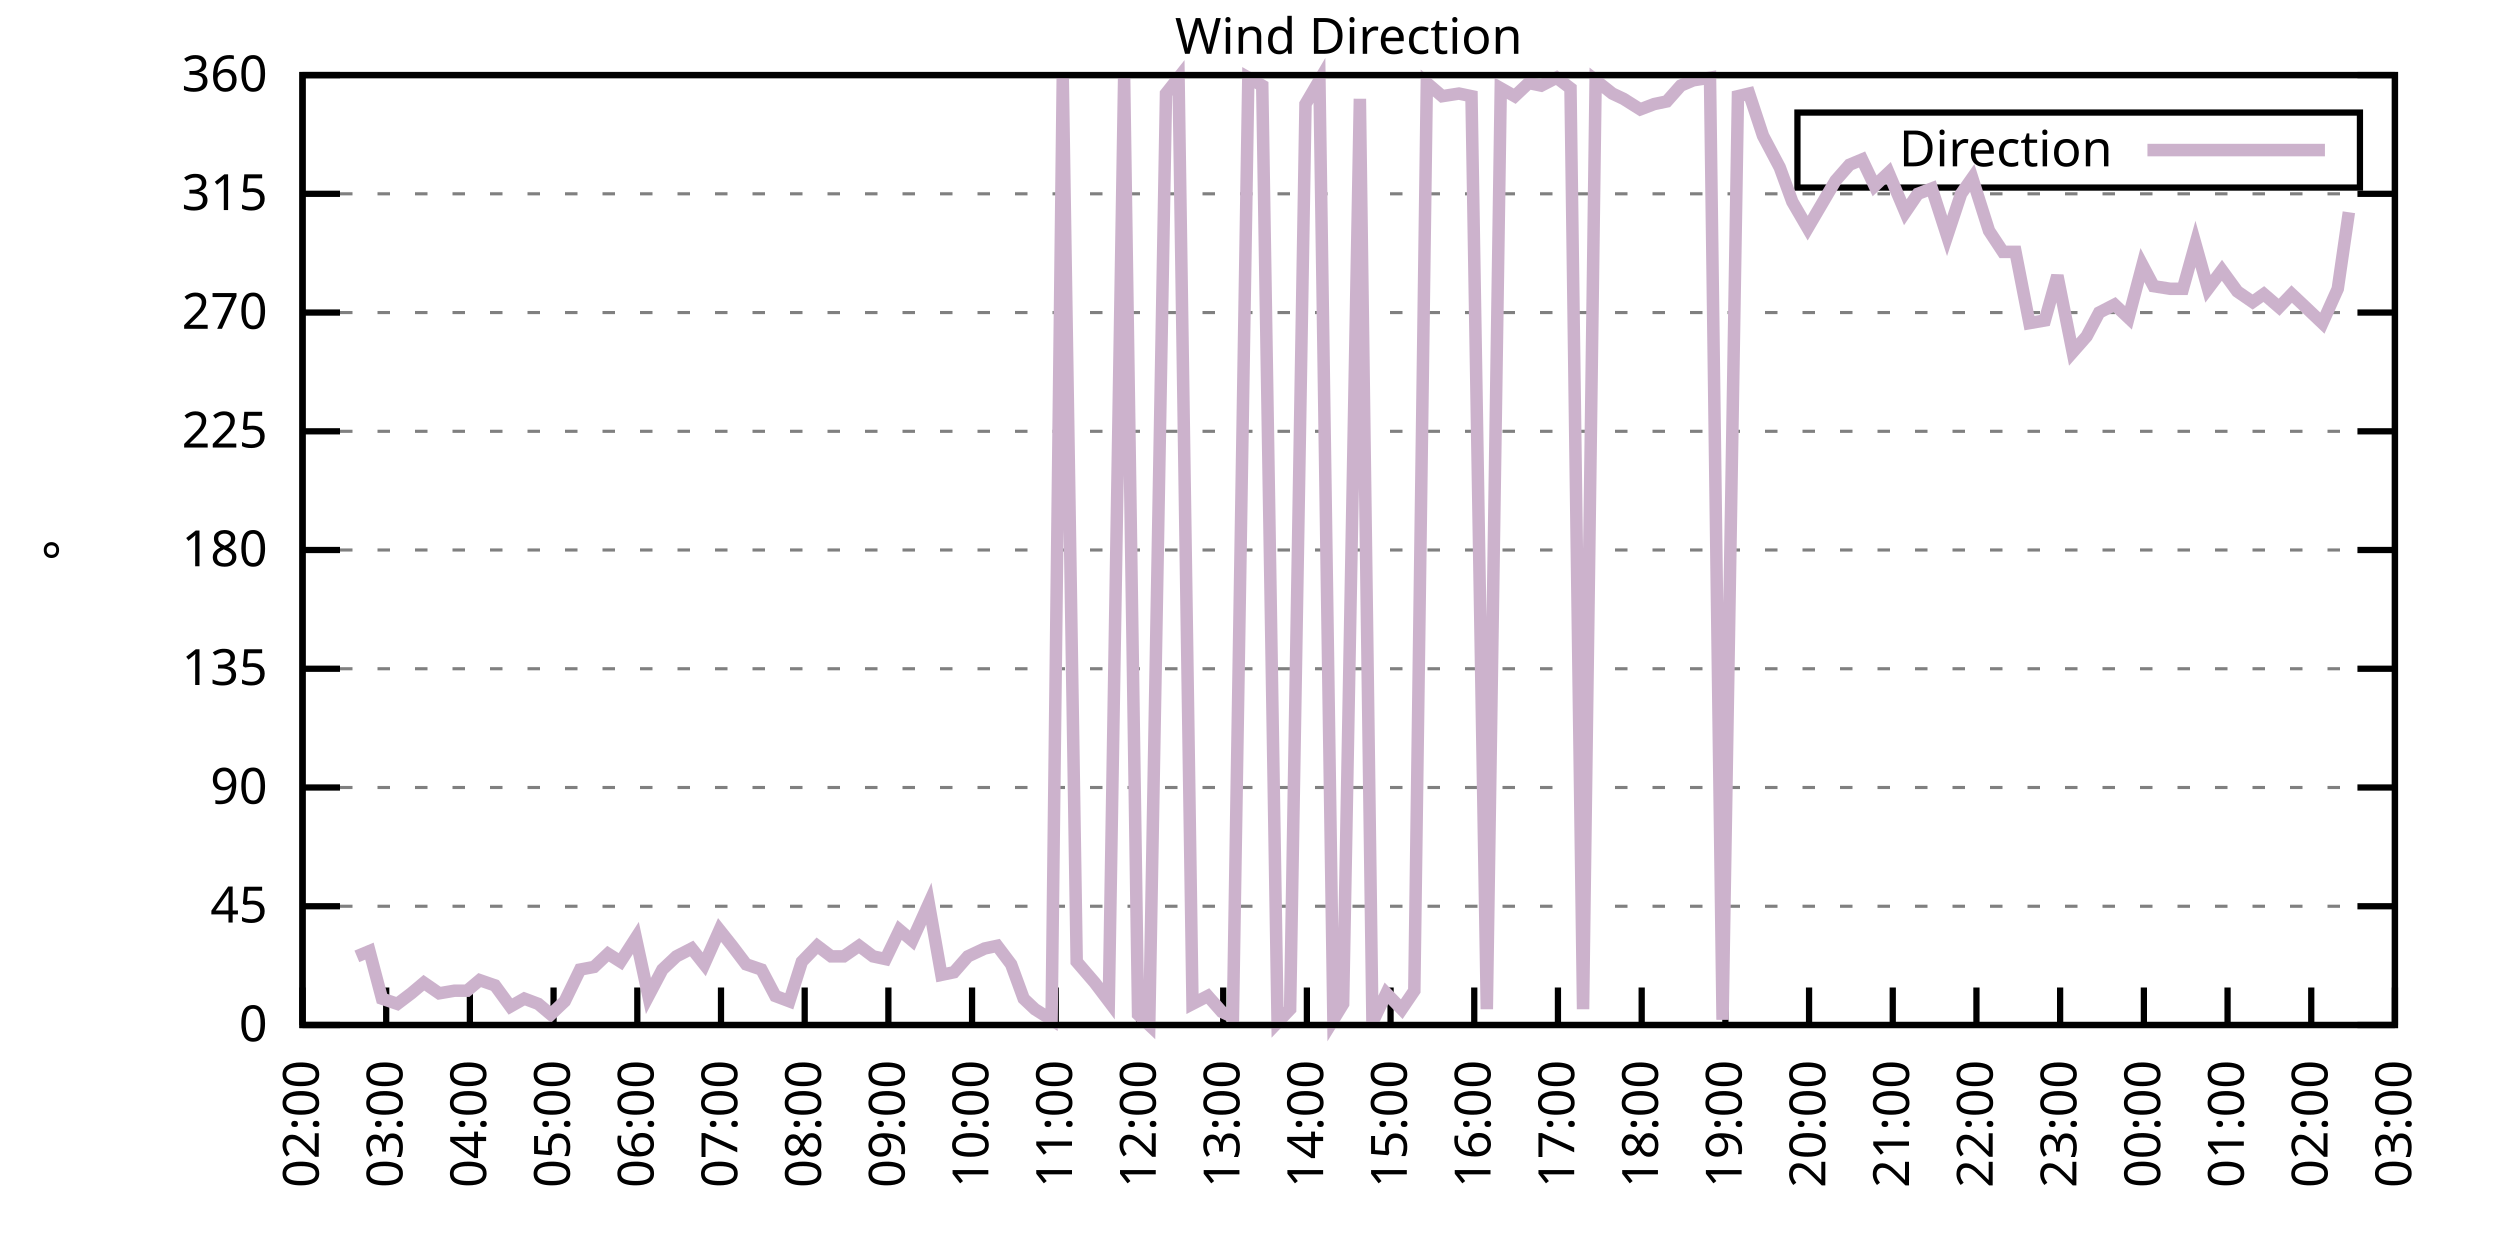
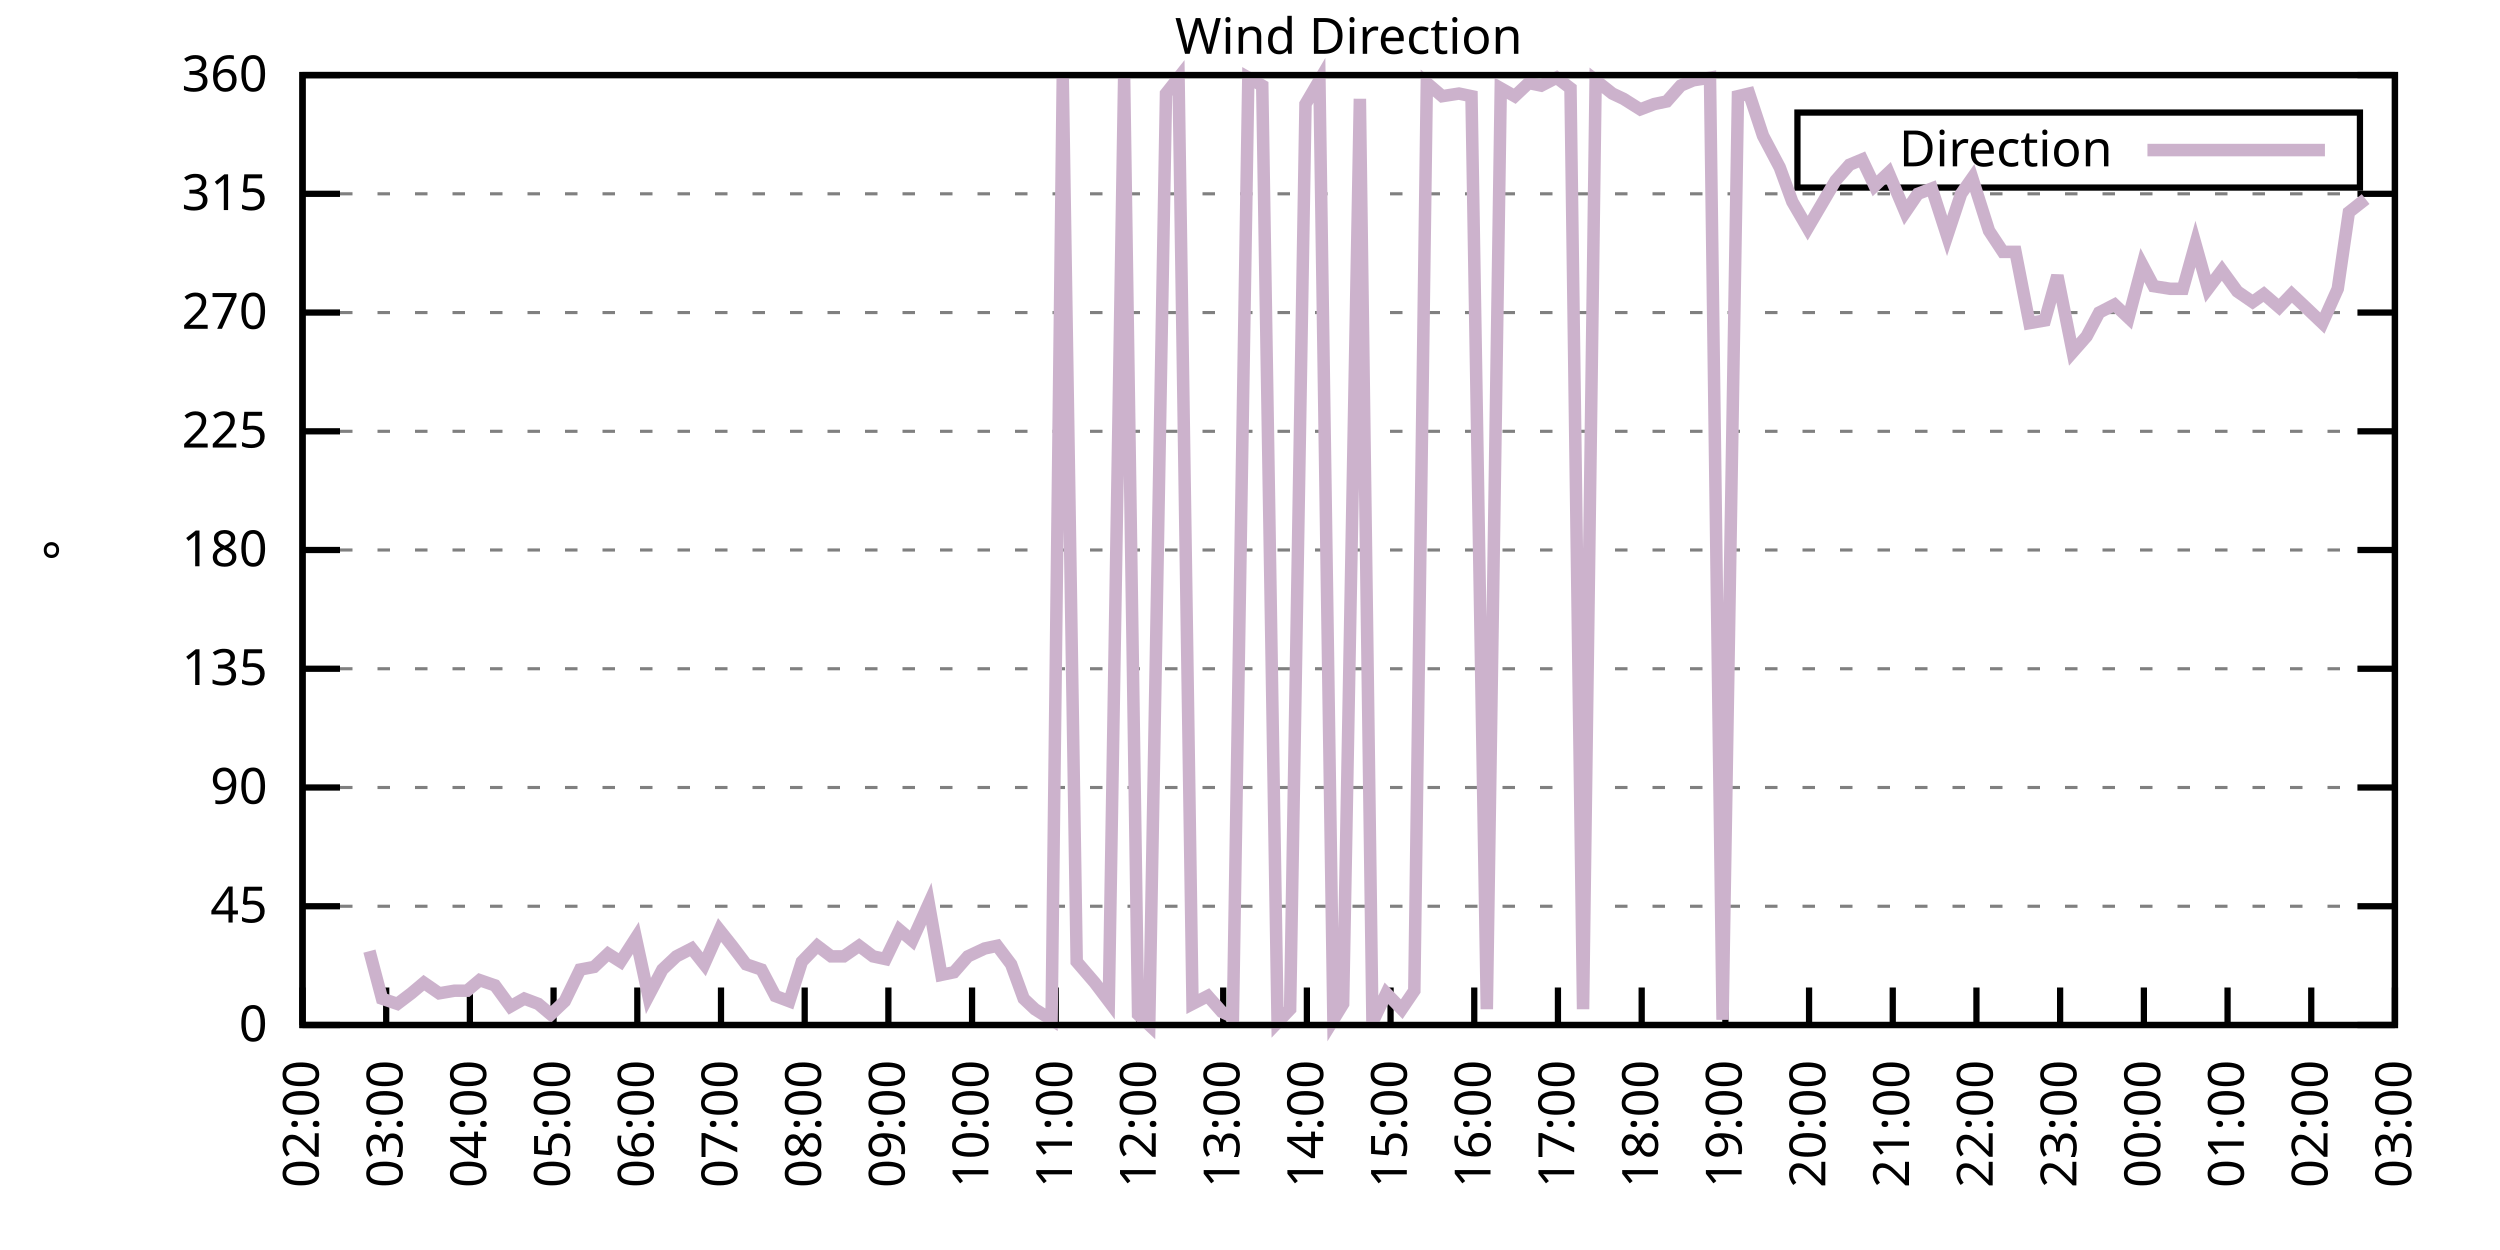
<svg xmlns="http://www.w3.org/2000/svg" xmlns:xlink="http://www.w3.org/1999/xlink" width="400" height="200" viewBox="0 0 400 200">
  <g id="gnuplot_canvas">
    <rect x="0" y="0" width="400" height="200" fill="none" />
    <defs>
      <circle id="gpDot" r="0.5" stroke-width="0.5" stroke="currentColor" />
      <path id="gpPt0" stroke-width="0.333" stroke="currentColor" d="M-1,0 h2 M0,-1 v2" />
      <path id="gpPt1" stroke-width="0.333" stroke="currentColor" d="M-1,-1 L1,1 M1,-1 L-1,1" />
      <path id="gpPt2" stroke-width="0.333" stroke="currentColor" d="M-1,0 L1,0 M0,-1 L0,1 M-1,-1 L1,1 M-1,1 L1,-1" />
      <rect id="gpPt3" stroke-width="0.333" stroke="currentColor" x="-1" y="-1" width="2" height="2" />
      <rect id="gpPt4" stroke-width="0.333" stroke="currentColor" fill="currentColor" x="-1" y="-1" width="2" height="2" />
      <circle id="gpPt5" stroke-width="0.333" stroke="currentColor" cx="0" cy="0" r="1" />
      <use xlink:href="#gpPt5" id="gpPt6" fill="currentColor" stroke="none" />
      <path id="gpPt7" stroke-width="0.333" stroke="currentColor" d="M0,-1.33 L-1.33,0.67 L1.33,0.67 z" />
      <use xlink:href="#gpPt7" id="gpPt8" fill="currentColor" stroke="none" />
      <use xlink:href="#gpPt7" id="gpPt9" stroke="currentColor" transform="rotate(180)" />
      <use xlink:href="#gpPt9" id="gpPt10" fill="currentColor" stroke="none" />
      <use xlink:href="#gpPt3" id="gpPt11" stroke="currentColor" transform="rotate(45)" />
      <use xlink:href="#gpPt11" id="gpPt12" fill="currentColor" stroke="none" />
      <path id="gpPt13" stroke-width="0.333" stroke="currentColor" d="M0,1.330 L1.265,0.411 L0.782,-1.067 L-0.782,-1.076 L-1.265,0.411 z" />
      <use xlink:href="#gpPt13" id="gpPt14" fill="currentColor" stroke="none" />
      <filter id="textbox" filterUnits="objectBoundingBox" x="0" y="0" height="1" width="1">
        <feFlood flood-color="white" flood-opacity="1" result="bgnd" />
        <feComposite in="SourceGraphic" in2="bgnd" operator="atop" />
      </filter>
      <filter id="greybox" filterUnits="objectBoundingBox" x="0" y="0" height="1" width="1">
        <feFlood flood-color="lightgrey" flood-opacity="1" result="grey" />
        <feComposite in="SourceGraphic" in2="grey" operator="atop" />
      </filter>
    </defs>
    <g fill="none" color="white" stroke="currentColor" stroke-width="1.00" stroke-linecap="butt" stroke-linejoin="miter">
</g>
    <g fill="none" color="black" stroke="currentColor" stroke-width="1.00" stroke-linecap="butt" stroke-linejoin="miter">
      <g stroke="none" shape-rendering="crispEdges">
        <polygon fill="rgb(255, 255, 255)" points="48.40,164.00 383.18,164.00 383.18,12.02 48.40,12.02 " />
      </g>
    </g>
    <g fill="none" color="black" stroke="currentColor" stroke-width="1.00" stroke-linecap="butt" stroke-linejoin="miter">
</g>
    <g fill="none" color="black" stroke="black" stroke-width="0.50" stroke-linecap="butt" stroke-linejoin="miter">
</g>
    <g fill="none" color="gray" stroke="currentColor" stroke-width="0.50" stroke-linecap="butt" stroke-linejoin="miter">
      <path stroke="gray" stroke-dasharray="2,4" class="gridline" d="M48.40,164.00 L383.19,164.00  " />
    </g>
    <g fill="none" color="gray" stroke="gray" stroke-width="1.00" stroke-linecap="butt" stroke-linejoin="miter">
</g>
    <g fill="none" color="black" stroke="currentColor" stroke-width="1.00" stroke-linecap="butt" stroke-linejoin="miter">
      <path stroke="black" d="M48.40,164.00 L54.40,164.00 M383.19,164.00 L377.19,164.00  " />
      <g transform="translate(42.80,166.60)" stroke="none" fill="black" font-family="Sans" font-size="8.00" text-anchor="end">
        <text>
          <tspan font-family="Sans"> 0</tspan>
        </text>
      </g>
    </g>
    <g fill="none" color="black" stroke="currentColor" stroke-width="1.00" stroke-linecap="butt" stroke-linejoin="miter">
</g>
    <g fill="none" color="black" stroke="black" stroke-width="0.50" stroke-linecap="butt" stroke-linejoin="miter">
</g>
    <g fill="none" color="gray" stroke="currentColor" stroke-width="0.50" stroke-linecap="butt" stroke-linejoin="miter">
      <path stroke="gray" stroke-dasharray="2,4" class="gridline" d="M48.40,145.00 L383.19,145.00  " />
    </g>
    <g fill="none" color="gray" stroke="gray" stroke-width="1.00" stroke-linecap="butt" stroke-linejoin="miter">
</g>
    <g fill="none" color="black" stroke="currentColor" stroke-width="1.00" stroke-linecap="butt" stroke-linejoin="miter">
      <path stroke="black" d="M48.40,145.00 L54.40,145.00 M383.19,145.00 L377.19,145.00  " />
      <g transform="translate(42.80,147.60)" stroke="none" fill="black" font-family="Sans" font-size="8.00" text-anchor="end">
        <text>
          <tspan font-family="Sans"> 45</tspan>
        </text>
      </g>
    </g>
    <g fill="none" color="black" stroke="currentColor" stroke-width="1.00" stroke-linecap="butt" stroke-linejoin="miter">
</g>
    <g fill="none" color="black" stroke="black" stroke-width="0.50" stroke-linecap="butt" stroke-linejoin="miter">
</g>
    <g fill="none" color="gray" stroke="currentColor" stroke-width="0.50" stroke-linecap="butt" stroke-linejoin="miter">
      <path stroke="gray" stroke-dasharray="2,4" class="gridline" d="M48.40,126.00 L383.19,126.00  " />
    </g>
    <g fill="none" color="gray" stroke="gray" stroke-width="1.00" stroke-linecap="butt" stroke-linejoin="miter">
</g>
    <g fill="none" color="black" stroke="currentColor" stroke-width="1.00" stroke-linecap="butt" stroke-linejoin="miter">
      <path stroke="black" d="M48.40,126.00 L54.40,126.00 M383.19,126.00 L377.19,126.00  " />
      <g transform="translate(42.80,128.60)" stroke="none" fill="black" font-family="Sans" font-size="8.00" text-anchor="end">
        <text>
          <tspan font-family="Sans"> 90</tspan>
        </text>
      </g>
    </g>
    <g fill="none" color="black" stroke="currentColor" stroke-width="1.00" stroke-linecap="butt" stroke-linejoin="miter">
</g>
    <g fill="none" color="black" stroke="black" stroke-width="0.50" stroke-linecap="butt" stroke-linejoin="miter">
</g>
    <g fill="none" color="gray" stroke="currentColor" stroke-width="0.50" stroke-linecap="butt" stroke-linejoin="miter">
      <path stroke="gray" stroke-dasharray="2,4" class="gridline" d="M48.40,107.00 L383.19,107.00  " />
    </g>
    <g fill="none" color="gray" stroke="gray" stroke-width="1.00" stroke-linecap="butt" stroke-linejoin="miter">
</g>
    <g fill="none" color="black" stroke="currentColor" stroke-width="1.00" stroke-linecap="butt" stroke-linejoin="miter">
      <path stroke="black" d="M48.40,107.00 L54.40,107.00 M383.19,107.00 L377.19,107.00  " />
      <g transform="translate(42.80,109.60)" stroke="none" fill="black" font-family="Sans" font-size="8.00" text-anchor="end">
        <text>
          <tspan font-family="Sans"> 135</tspan>
        </text>
      </g>
    </g>
    <g fill="none" color="black" stroke="currentColor" stroke-width="1.00" stroke-linecap="butt" stroke-linejoin="miter">
</g>
    <g fill="none" color="black" stroke="black" stroke-width="0.50" stroke-linecap="butt" stroke-linejoin="miter">
</g>
    <g fill="none" color="gray" stroke="currentColor" stroke-width="0.50" stroke-linecap="butt" stroke-linejoin="miter">
      <path stroke="gray" stroke-dasharray="2,4" class="gridline" d="M48.40,88.00 L383.19,88.00  " />
    </g>
    <g fill="none" color="gray" stroke="gray" stroke-width="1.00" stroke-linecap="butt" stroke-linejoin="miter">
</g>
    <g fill="none" color="black" stroke="currentColor" stroke-width="1.00" stroke-linecap="butt" stroke-linejoin="miter">
      <path stroke="black" d="M48.40,88.00 L54.40,88.00 M383.19,88.00 L377.19,88.00  " />
      <g transform="translate(42.80,90.60)" stroke="none" fill="black" font-family="Sans" font-size="8.00" text-anchor="end">
        <text>
          <tspan font-family="Sans"> 180</tspan>
        </text>
      </g>
    </g>
    <g fill="none" color="black" stroke="currentColor" stroke-width="1.00" stroke-linecap="butt" stroke-linejoin="miter">
</g>
    <g fill="none" color="black" stroke="black" stroke-width="0.50" stroke-linecap="butt" stroke-linejoin="miter">
</g>
    <g fill="none" color="gray" stroke="currentColor" stroke-width="0.50" stroke-linecap="butt" stroke-linejoin="miter">
      <path stroke="gray" stroke-dasharray="2,4" class="gridline" d="M48.40,69.01 L383.19,69.01  " />
    </g>
    <g fill="none" color="gray" stroke="gray" stroke-width="1.00" stroke-linecap="butt" stroke-linejoin="miter">
</g>
    <g fill="none" color="black" stroke="currentColor" stroke-width="1.00" stroke-linecap="butt" stroke-linejoin="miter">
      <path stroke="black" d="M48.40,69.01 L54.40,69.01 M383.19,69.01 L377.19,69.01  " />
      <g transform="translate(42.80,71.61)" stroke="none" fill="black" font-family="Sans" font-size="8.00" text-anchor="end">
        <text>
          <tspan font-family="Sans"> 225</tspan>
        </text>
      </g>
    </g>
    <g fill="none" color="black" stroke="currentColor" stroke-width="1.00" stroke-linecap="butt" stroke-linejoin="miter">
</g>
    <g fill="none" color="black" stroke="black" stroke-width="0.50" stroke-linecap="butt" stroke-linejoin="miter">
</g>
    <g fill="none" color="gray" stroke="currentColor" stroke-width="0.50" stroke-linecap="butt" stroke-linejoin="miter">
      <path stroke="gray" stroke-dasharray="2,4" class="gridline" d="M48.40,50.01 L383.19,50.01  " />
    </g>
    <g fill="none" color="gray" stroke="gray" stroke-width="1.00" stroke-linecap="butt" stroke-linejoin="miter">
</g>
    <g fill="none" color="black" stroke="currentColor" stroke-width="1.00" stroke-linecap="butt" stroke-linejoin="miter">
      <path stroke="black" d="M48.40,50.01 L54.40,50.01 M383.19,50.01 L377.19,50.01  " />
      <g transform="translate(42.80,52.61)" stroke="none" fill="black" font-family="Sans" font-size="8.00" text-anchor="end">
        <text>
          <tspan font-family="Sans"> 270</tspan>
        </text>
      </g>
    </g>
    <g fill="none" color="black" stroke="currentColor" stroke-width="1.00" stroke-linecap="butt" stroke-linejoin="miter">
</g>
    <g fill="none" color="black" stroke="black" stroke-width="0.50" stroke-linecap="butt" stroke-linejoin="miter">
</g>
    <g fill="none" color="gray" stroke="currentColor" stroke-width="0.50" stroke-linecap="butt" stroke-linejoin="miter">
      <path stroke="gray" stroke-dasharray="2,4" class="gridline" d="M48.40,31.01 L383.19,31.01  " />
    </g>
    <g fill="none" color="gray" stroke="gray" stroke-width="1.00" stroke-linecap="butt" stroke-linejoin="miter">
</g>
    <g fill="none" color="black" stroke="currentColor" stroke-width="1.00" stroke-linecap="butt" stroke-linejoin="miter">
      <path stroke="black" d="M48.40,31.01 L54.40,31.01 M383.19,31.01 L377.19,31.01  " />
      <g transform="translate(42.80,33.61)" stroke="none" fill="black" font-family="Sans" font-size="8.00" text-anchor="end">
        <text>
          <tspan font-family="Sans"> 315</tspan>
        </text>
      </g>
    </g>
    <g fill="none" color="black" stroke="currentColor" stroke-width="1.00" stroke-linecap="butt" stroke-linejoin="miter">
</g>
    <g fill="none" color="black" stroke="black" stroke-width="0.50" stroke-linecap="butt" stroke-linejoin="miter">
</g>
    <g fill="none" color="gray" stroke="currentColor" stroke-width="0.50" stroke-linecap="butt" stroke-linejoin="miter">
      <path stroke="gray" stroke-dasharray="2,4" class="gridline" d="M48.40,12.01 L383.19,12.01  " />
    </g>
    <g fill="none" color="gray" stroke="gray" stroke-width="1.00" stroke-linecap="butt" stroke-linejoin="miter">
</g>
    <g fill="none" color="black" stroke="currentColor" stroke-width="1.00" stroke-linecap="butt" stroke-linejoin="miter">
      <path stroke="black" d="M48.40,12.01 L54.40,12.01 M383.19,12.01 L377.19,12.01  " />
      <g transform="translate(42.80,14.61)" stroke="none" fill="black" font-family="Sans" font-size="8.00" text-anchor="end">
        <text>
          <tspan font-family="Sans"> 360</tspan>
        </text>
      </g>
    </g>
    <g fill="none" color="black" stroke="currentColor" stroke-width="1.00" stroke-linecap="butt" stroke-linejoin="miter">
      <path stroke="black" d="M48.40,164.00 L48.40,158.00  " />
      <g transform="translate(51.00,169.60) rotate(270.00)" stroke="none" fill="black" font-family="Sans" font-size="8.00" text-anchor="end">
        <text>
          <tspan font-family="Sans">02:00</tspan>
        </text>
      </g>
    </g>
    <g fill="none" color="black" stroke="currentColor" stroke-width="1.00" stroke-linecap="butt" stroke-linejoin="miter">
      <path stroke="black" d="M61.79,164.00 L61.79,158.00  " />
      <g transform="translate(64.39,169.60) rotate(270.00)" stroke="none" fill="black" font-family="Sans" font-size="8.00" text-anchor="end">
        <text>
          <tspan font-family="Sans">03:00</tspan>
        </text>
      </g>
    </g>
    <g fill="none" color="black" stroke="currentColor" stroke-width="1.00" stroke-linecap="butt" stroke-linejoin="miter">
      <path stroke="black" d="M75.18,164.00 L75.18,158.00  " />
      <g transform="translate(77.78,169.60) rotate(270.00)" stroke="none" fill="black" font-family="Sans" font-size="8.00" text-anchor="end">
        <text>
          <tspan font-family="Sans">04:00</tspan>
        </text>
      </g>
    </g>
    <g fill="none" color="black" stroke="currentColor" stroke-width="1.00" stroke-linecap="butt" stroke-linejoin="miter">
      <path stroke="black" d="M88.57,164.00 L88.57,158.00  " />
      <g transform="translate(91.17,169.60) rotate(270.00)" stroke="none" fill="black" font-family="Sans" font-size="8.00" text-anchor="end">
        <text>
          <tspan font-family="Sans">05:00</tspan>
        </text>
      </g>
    </g>
    <g fill="none" color="black" stroke="currentColor" stroke-width="1.00" stroke-linecap="butt" stroke-linejoin="miter">
      <path stroke="black" d="M101.97,164.00 L101.97,158.00  " />
      <g transform="translate(104.57,169.60) rotate(270.00)" stroke="none" fill="black" font-family="Sans" font-size="8.00" text-anchor="end">
        <text>
          <tspan font-family="Sans">06:00</tspan>
        </text>
      </g>
    </g>
    <g fill="none" color="black" stroke="currentColor" stroke-width="1.00" stroke-linecap="butt" stroke-linejoin="miter">
      <path stroke="black" d="M115.36,164.00 L115.36,158.00  " />
      <g transform="translate(117.96,169.60) rotate(270.00)" stroke="none" fill="black" font-family="Sans" font-size="8.00" text-anchor="end">
        <text>
          <tspan font-family="Sans">07:00</tspan>
        </text>
      </g>
    </g>
    <g fill="none" color="black" stroke="currentColor" stroke-width="1.00" stroke-linecap="butt" stroke-linejoin="miter">
      <path stroke="black" d="M128.75,164.00 L128.75,158.00  " />
      <g transform="translate(131.35,169.60) rotate(270.00)" stroke="none" fill="black" font-family="Sans" font-size="8.00" text-anchor="end">
        <text>
          <tspan font-family="Sans">08:00</tspan>
        </text>
      </g>
    </g>
    <g fill="none" color="black" stroke="currentColor" stroke-width="1.00" stroke-linecap="butt" stroke-linejoin="miter">
      <path stroke="black" d="M142.14,164.00 L142.14,158.00  " />
      <g transform="translate(144.74,169.60) rotate(270.00)" stroke="none" fill="black" font-family="Sans" font-size="8.00" text-anchor="end">
        <text>
          <tspan font-family="Sans">09:00</tspan>
        </text>
      </g>
    </g>
    <g fill="none" color="black" stroke="currentColor" stroke-width="1.00" stroke-linecap="butt" stroke-linejoin="miter">
      <path stroke="black" d="M155.53,164.00 L155.53,158.00  " />
      <g transform="translate(158.13,169.60) rotate(270.00)" stroke="none" fill="black" font-family="Sans" font-size="8.00" text-anchor="end">
        <text>
          <tspan font-family="Sans">10:00</tspan>
        </text>
      </g>
    </g>
    <g fill="none" color="black" stroke="currentColor" stroke-width="1.00" stroke-linecap="butt" stroke-linejoin="miter">
      <path stroke="black" d="M168.92,164.00 L168.92,158.00  " />
      <g transform="translate(171.52,169.60) rotate(270.00)" stroke="none" fill="black" font-family="Sans" font-size="8.00" text-anchor="end">
        <text>
          <tspan font-family="Sans">11:00</tspan>
        </text>
      </g>
    </g>
    <g fill="none" color="black" stroke="currentColor" stroke-width="1.00" stroke-linecap="butt" stroke-linejoin="miter">
      <path stroke="black" d="M182.32,164.00 L182.32,158.00  " />
      <g transform="translate(184.92,169.60) rotate(270.00)" stroke="none" fill="black" font-family="Sans" font-size="8.00" text-anchor="end">
        <text>
          <tspan font-family="Sans">12:00</tspan>
        </text>
      </g>
    </g>
    <g fill="none" color="black" stroke="currentColor" stroke-width="1.00" stroke-linecap="butt" stroke-linejoin="miter">
      <path stroke="black" d="M195.71,164.00 L195.71,158.00  " />
      <g transform="translate(198.31,169.60) rotate(270.00)" stroke="none" fill="black" font-family="Sans" font-size="8.00" text-anchor="end">
        <text>
          <tspan font-family="Sans">13:00</tspan>
        </text>
      </g>
    </g>
    <g fill="none" color="black" stroke="currentColor" stroke-width="1.00" stroke-linecap="butt" stroke-linejoin="miter">
      <path stroke="black" d="M209.10,164.00 L209.10,158.00  " />
      <g transform="translate(211.70,169.60) rotate(270.00)" stroke="none" fill="black" font-family="Sans" font-size="8.00" text-anchor="end">
        <text>
          <tspan font-family="Sans">14:00</tspan>
        </text>
      </g>
    </g>
    <g fill="none" color="black" stroke="currentColor" stroke-width="1.00" stroke-linecap="butt" stroke-linejoin="miter">
      <path stroke="black" d="M222.49,164.00 L222.49,158.00  " />
      <g transform="translate(225.09,169.60) rotate(270.00)" stroke="none" fill="black" font-family="Sans" font-size="8.00" text-anchor="end">
        <text>
          <tspan font-family="Sans">15:00</tspan>
        </text>
      </g>
    </g>
    <g fill="none" color="black" stroke="currentColor" stroke-width="1.00" stroke-linecap="butt" stroke-linejoin="miter">
      <path stroke="black" d="M235.88,164.00 L235.88,158.00  " />
      <g transform="translate(238.48,169.60) rotate(270.00)" stroke="none" fill="black" font-family="Sans" font-size="8.00" text-anchor="end">
        <text>
          <tspan font-family="Sans">16:00</tspan>
        </text>
      </g>
    </g>
    <g fill="none" color="black" stroke="currentColor" stroke-width="1.00" stroke-linecap="butt" stroke-linejoin="miter">
      <path stroke="black" d="M249.27,164.00 L249.27,158.00  " />
      <g transform="translate(251.87,169.60) rotate(270.00)" stroke="none" fill="black" font-family="Sans" font-size="8.00" text-anchor="end">
        <text>
          <tspan font-family="Sans">17:00</tspan>
        </text>
      </g>
    </g>
    <g fill="none" color="black" stroke="currentColor" stroke-width="1.00" stroke-linecap="butt" stroke-linejoin="miter">
      <path stroke="black" d="M262.67,164.00 L262.67,158.00  " />
      <g transform="translate(265.27,169.60) rotate(270.00)" stroke="none" fill="black" font-family="Sans" font-size="8.00" text-anchor="end">
        <text>
          <tspan font-family="Sans">18:00</tspan>
        </text>
      </g>
    </g>
    <g fill="none" color="black" stroke="currentColor" stroke-width="1.00" stroke-linecap="butt" stroke-linejoin="miter">
      <path stroke="black" d="M276.06,164.00 L276.06,158.00  " />
      <g transform="translate(278.66,169.60) rotate(270.00)" stroke="none" fill="black" font-family="Sans" font-size="8.00" text-anchor="end">
        <text>
          <tspan font-family="Sans">19:00</tspan>
        </text>
      </g>
    </g>
    <g fill="none" color="black" stroke="currentColor" stroke-width="1.00" stroke-linecap="butt" stroke-linejoin="miter">
      <path stroke="black" d="M289.45,164.00 L289.45,158.00  " />
      <g transform="translate(292.05,169.60) rotate(270.00)" stroke="none" fill="black" font-family="Sans" font-size="8.00" text-anchor="end">
        <text>
          <tspan font-family="Sans">20:00</tspan>
        </text>
      </g>
    </g>
    <g fill="none" color="black" stroke="currentColor" stroke-width="1.00" stroke-linecap="butt" stroke-linejoin="miter">
      <path stroke="black" d="M302.84,164.00 L302.84,158.00  " />
      <g transform="translate(305.44,169.60) rotate(270.00)" stroke="none" fill="black" font-family="Sans" font-size="8.00" text-anchor="end">
        <text>
          <tspan font-family="Sans">21:00</tspan>
        </text>
      </g>
    </g>
    <g fill="none" color="black" stroke="currentColor" stroke-width="1.00" stroke-linecap="butt" stroke-linejoin="miter">
      <path stroke="black" d="M316.23,164.00 L316.23,158.00  " />
      <g transform="translate(318.83,169.60) rotate(270.00)" stroke="none" fill="black" font-family="Sans" font-size="8.00" text-anchor="end">
        <text>
          <tspan font-family="Sans">22:00</tspan>
        </text>
      </g>
    </g>
    <g fill="none" color="black" stroke="currentColor" stroke-width="1.00" stroke-linecap="butt" stroke-linejoin="miter">
      <path stroke="black" d="M329.62,164.00 L329.62,158.00  " />
      <g transform="translate(332.22,169.60) rotate(270.00)" stroke="none" fill="black" font-family="Sans" font-size="8.00" text-anchor="end">
        <text>
          <tspan font-family="Sans">23:00</tspan>
        </text>
      </g>
    </g>
    <g fill="none" color="black" stroke="currentColor" stroke-width="1.00" stroke-linecap="butt" stroke-linejoin="miter">
      <path stroke="black" d="M343.02,164.00 L343.02,158.00  " />
      <g transform="translate(345.62,169.60) rotate(270.00)" stroke="none" fill="black" font-family="Sans" font-size="8.00" text-anchor="end">
        <text>
          <tspan font-family="Sans">00:00</tspan>
        </text>
      </g>
    </g>
    <g fill="none" color="black" stroke="currentColor" stroke-width="1.00" stroke-linecap="butt" stroke-linejoin="miter">
      <path stroke="black" d="M356.41,164.00 L356.41,158.00  " />
      <g transform="translate(359.01,169.60) rotate(270.00)" stroke="none" fill="black" font-family="Sans" font-size="8.00" text-anchor="end">
        <text>
          <tspan font-family="Sans">01:00</tspan>
        </text>
      </g>
    </g>
    <g fill="none" color="black" stroke="currentColor" stroke-width="1.00" stroke-linecap="butt" stroke-linejoin="miter">
      <path stroke="black" d="M369.80,164.00 L369.80,158.00  " />
      <g transform="translate(372.40,169.60) rotate(270.00)" stroke="none" fill="black" font-family="Sans" font-size="8.00" text-anchor="end">
        <text>
          <tspan font-family="Sans">02:00</tspan>
        </text>
      </g>
    </g>
    <g fill="none" color="black" stroke="currentColor" stroke-width="1.00" stroke-linecap="butt" stroke-linejoin="miter">
      <path stroke="black" d="M383.19,164.00 L383.19,158.00  " />
      <g transform="translate(385.79,169.60) rotate(270.00)" stroke="none" fill="black" font-family="Sans" font-size="8.00" text-anchor="end">
        <text>
          <tspan font-family="Sans">03:00</tspan>
        </text>
      </g>
    </g>
    <g fill="none" color="black" stroke="currentColor" stroke-width="1.00" stroke-linecap="butt" stroke-linejoin="miter">
</g>
    <g fill="none" color="black" stroke="currentColor" stroke-width="1.00" stroke-linecap="butt" stroke-linejoin="miter">
      <path stroke="black" d="M48.40,12.01 L48.40,164.00 L383.19,164.00 L383.19,12.01 L48.40,12.01 Z  " />
    </g>
    <g fill="none" color="black" stroke="currentColor" stroke-width="1.00" stroke-linecap="butt" stroke-linejoin="miter">
</g>
    <g fill="none" color="black" stroke="currentColor" stroke-width="1.00" stroke-linecap="butt" stroke-linejoin="miter">
      <path stroke="black" d="M287.59,30.01 L287.59,18.01 L377.59,18.01 L377.59,30.01 L287.59,30.01 Z  " />
    </g>
    <g id="Wind_direction_plot_1">
      <g fill="none" color="white" stroke="black" stroke-width="2.00" stroke-linecap="butt" stroke-linejoin="miter">
</g>
      <g fill="none" color="black" stroke="currentColor" stroke-width="2.00" stroke-linecap="butt" stroke-linejoin="miter">
        <g transform="translate(337.99,26.61)" stroke="none" fill="black" font-family="Sans" font-size="8.00" text-anchor="end">
          <text>
            <tspan font-family="Sans">Direction</tspan>
          </text>
        </g>
      </g>
      <g fill="none" color="black" stroke="currentColor" stroke-width="2.00" stroke-linecap="butt" stroke-linejoin="miter">
-         <path stroke="rgb(204, 178, 204)" d="M343.59,24.01 L371.99,24.01 M57.10,153.02 L59.11,152.18 L61.12,159.78 L63.58,160.62 L65.81,158.93 L67.82,157.24   L70.27,158.93 L72.73,158.51 L74.74,158.51 L76.75,156.82 L79.20,157.67 L81.66,161.04 L83.89,159.78 L86.12,160.62   L88.13,162.31 L90.36,160.20 L92.82,155.13 L95.05,154.71 L97.28,152.60 L99.29,153.87 L101.74,150.07 L103.75,159.36   L105.98,155.13 L108.22,153.02 L110.67,151.76 L112.68,154.29 L115.13,148.80 L117.14,151.33 L119.38,154.29 L121.83,155.13   L124.06,159.36 L126.29,160.20 L128.30,153.87 L130.76,151.33 L132.99,153.02 L135.00,153.02 L137.45,151.33 L139.69,153.02   L141.69,153.45 L143.93,148.80 L145.94,150.49 L148.61,144.58 L150.62,155.98 L152.63,155.56 L154.86,153.02 L157.54,151.76   L159.55,151.33 L161.78,154.29 L163.79,159.78 L165.58,161.47 L168.25,163.16 L170.04,12.43 L172.27,153.87 L175.17,157.24   L177.41,160.20 L179.86,12.43 L182.09,162.31 L183.88,164.00 L186.56,14.97 L188.57,12.43 L190.80,160.62 L193.25,159.36   L195.48,161.89 L197.27,162.73 L199.73,12.43 L201.96,13.70 L204.41,163.58 L206.42,161.47 L208.88,16.65 L211.11,12.85   L213.34,163.16 L214.90,160.62 L217.58,15.81 L219.59,163.58 L221.82,158.93 L224.28,161.47 L226.29,158.51 L228.29,13.28   L230.75,15.39 L233.43,14.97 L235.44,15.39 L237.89,161.47 L240.12,14.12 L242.36,15.39 L244.59,13.28 L246.60,13.70   L249.05,12.43 L251.28,14.12 L253.29,161.47 L255.30,12.85 L257.98,14.97 L259.76,15.81 L262.44,17.50 L264.67,16.65   L266.68,16.23 L268.92,13.70 L270.92,12.85 L273.60,12.43 L275.61,163.16 L278.07,15.39 L279.85,14.97 L282.08,21.72   L284.76,26.79 L286.77,32.28 L289.23,36.50 L291.46,32.70 L293.69,28.90 L295.92,26.36 L297.93,25.52 L299.94,29.74   L302.17,27.63 L304.85,33.96 L306.86,31.01 L309.09,30.16 L311.54,37.76 L313.78,31.01 L315.56,28.48 L318.24,36.92   L320.47,40.30 L322.48,40.30 L324.71,51.70 L327.17,51.27 L329.18,44.10 L331.63,56.34 L333.86,53.81 L335.87,50.01   L338.33,48.74 L340.56,50.85 L342.79,42.41 L344.58,45.79 L347.26,46.21 L349.26,46.21 L351.27,39.03 L353.28,46.21   L355.51,43.25 L357.97,46.63 L360.42,48.32 L362.21,47.05 L364.66,49.16 L366.67,47.05 L368.91,49.16 L371.58,51.70   L374.04,46.21 L375.82,33.96  " />
+         <path stroke="rgb(204, 178, 204)" d="M343.59,24.01 L371.99,24.01 M59.11,152.18 L61.12,159.78 L63.58,160.62 L65.81,158.93 L67.82,157.24 L70.27,158.93   L72.73,158.51 L74.74,158.51 L76.75,156.82 L79.20,157.67 L81.66,161.04 L83.89,159.78 L86.12,160.62 L88.13,162.31   L90.36,160.20 L92.82,155.13 L95.05,154.71 L97.28,152.60 L99.29,153.87 L101.74,150.07 L103.75,159.36 L105.98,155.13   L108.22,153.02 L110.67,151.76 L112.68,154.29 L115.13,148.80 L117.14,151.33 L119.38,154.29 L121.83,155.13 L124.06,159.36   L126.29,160.20 L128.30,153.87 L130.76,151.33 L132.99,153.02 L135.00,153.02 L137.45,151.33 L139.69,153.02 L141.69,153.45   L143.93,148.80 L145.94,150.49 L148.61,144.58 L150.62,155.98 L152.63,155.56 L154.86,153.02 L157.54,151.76 L159.55,151.33   L161.78,154.29 L163.79,159.78 L165.58,161.47 L168.25,163.16 L170.04,12.43 L172.27,153.87 L175.17,157.24 L177.41,160.20   L179.86,12.43 L182.09,162.31 L183.88,164.00 L186.56,14.97 L188.57,12.43 L190.80,160.62 L193.25,159.36 L195.48,161.89   L197.27,162.73 L199.73,12.43 L201.96,13.70 L204.41,163.58 L206.42,161.47 L208.88,16.65 L211.11,12.85 L213.34,163.16   L214.90,160.62 L217.58,15.81 L219.59,163.58 L221.82,158.93 L224.28,161.47 L226.29,158.51 L228.29,13.28 L230.75,15.39   L233.43,14.97 L235.44,15.39 L237.89,161.47 L240.12,14.12 L242.36,15.39 L244.59,13.28 L246.60,13.70 L249.05,12.43   L251.28,14.12 L253.29,161.47 L255.30,12.85 L257.98,14.97 L259.76,15.81 L262.44,17.50 L264.67,16.65 L266.68,16.23   L268.92,13.70 L270.92,12.85 L273.60,12.43 L275.61,163.16 L278.07,15.39 L279.85,14.97 L282.08,21.72 L284.76,26.79   L286.77,32.28 L289.23,36.50 L291.46,32.70 L293.69,28.90 L295.92,26.36 L297.93,25.52 L299.94,29.74 L302.17,27.63   L304.85,33.96 L306.86,31.01 L309.09,30.16 L311.54,37.76 L313.78,31.01 L315.56,28.48 L318.24,36.92 L320.47,40.30   L322.48,40.30 L324.71,51.70 L327.17,51.27 L329.18,44.10 L331.63,56.34 L333.86,53.81 L335.87,50.01 L338.33,48.74   L340.56,50.85 L342.79,42.41 L344.58,45.79 L347.26,46.21 L349.26,46.21 L351.27,39.03 L353.28,46.21 L355.51,43.25   L357.97,46.63 L360.42,48.32 L362.21,47.05 L364.66,49.16 L366.67,47.05 L368.91,49.16 L371.58,51.70 L374.04,46.21   L375.82,33.96 L378.50,31.85  " />
      </g>
    </g>
    <g fill="none" color="black" stroke="currentColor" stroke-width="2.00" stroke-linecap="butt" stroke-linejoin="miter">
</g>
    <g fill="none" color="black" stroke="black" stroke-width="1.00" stroke-linecap="butt" stroke-linejoin="miter">
</g>
    <g fill="none" color="black" stroke="currentColor" stroke-width="1.00" stroke-linecap="butt" stroke-linejoin="miter">
      <path stroke="black" d="M48.40,12.01 L48.40,164.00 L383.19,164.00 L383.19,12.01 L48.40,12.01 Z  " />
      <g transform="translate(12.80,88.01) rotate(270.00)" stroke="none" fill="black" font-family="Sans" font-size="8.00" text-anchor="middle">
        <text>
          <tspan font-family="Sans">°</tspan>
        </text>
      </g>
    </g>
    <g fill="none" color="black" stroke="currentColor" stroke-width="1.00" stroke-linecap="butt" stroke-linejoin="miter">
</g>
    <g fill="none" color="black" stroke="currentColor" stroke-width="1.00" stroke-linecap="butt" stroke-linejoin="miter">
      <g transform="translate(215.79,8.61)" stroke="none" fill="black" font-family="Sans" font-size="8.00" text-anchor="middle">
        <text>
          <tspan font-family="Sans">Wind Direction</tspan>
        </text>
      </g>
    </g>
    <g fill="none" color="black" stroke="currentColor" stroke-width="1.00" stroke-linecap="butt" stroke-linejoin="miter">
</g>
  </g>
</svg>
